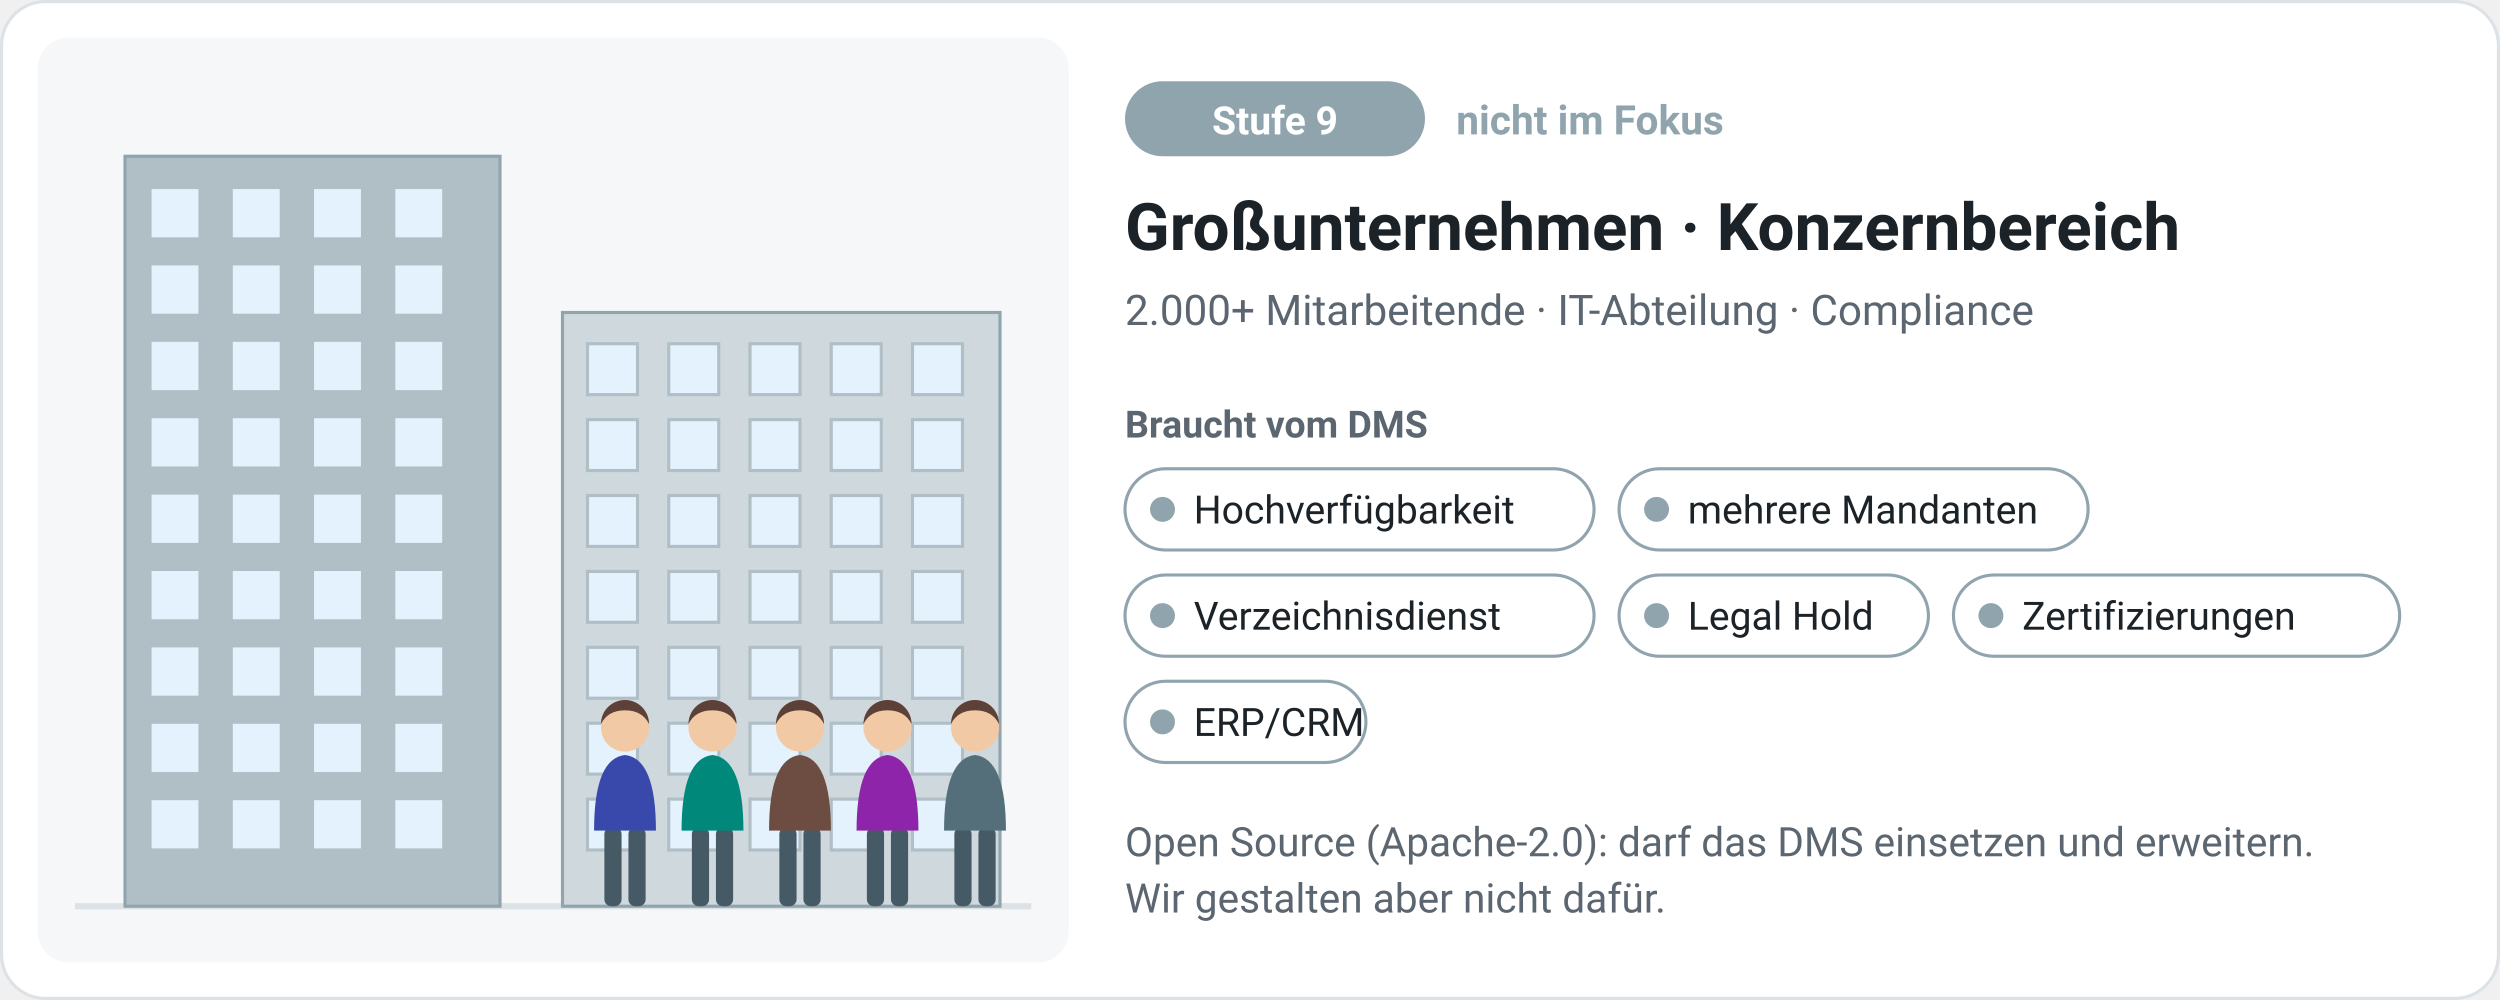
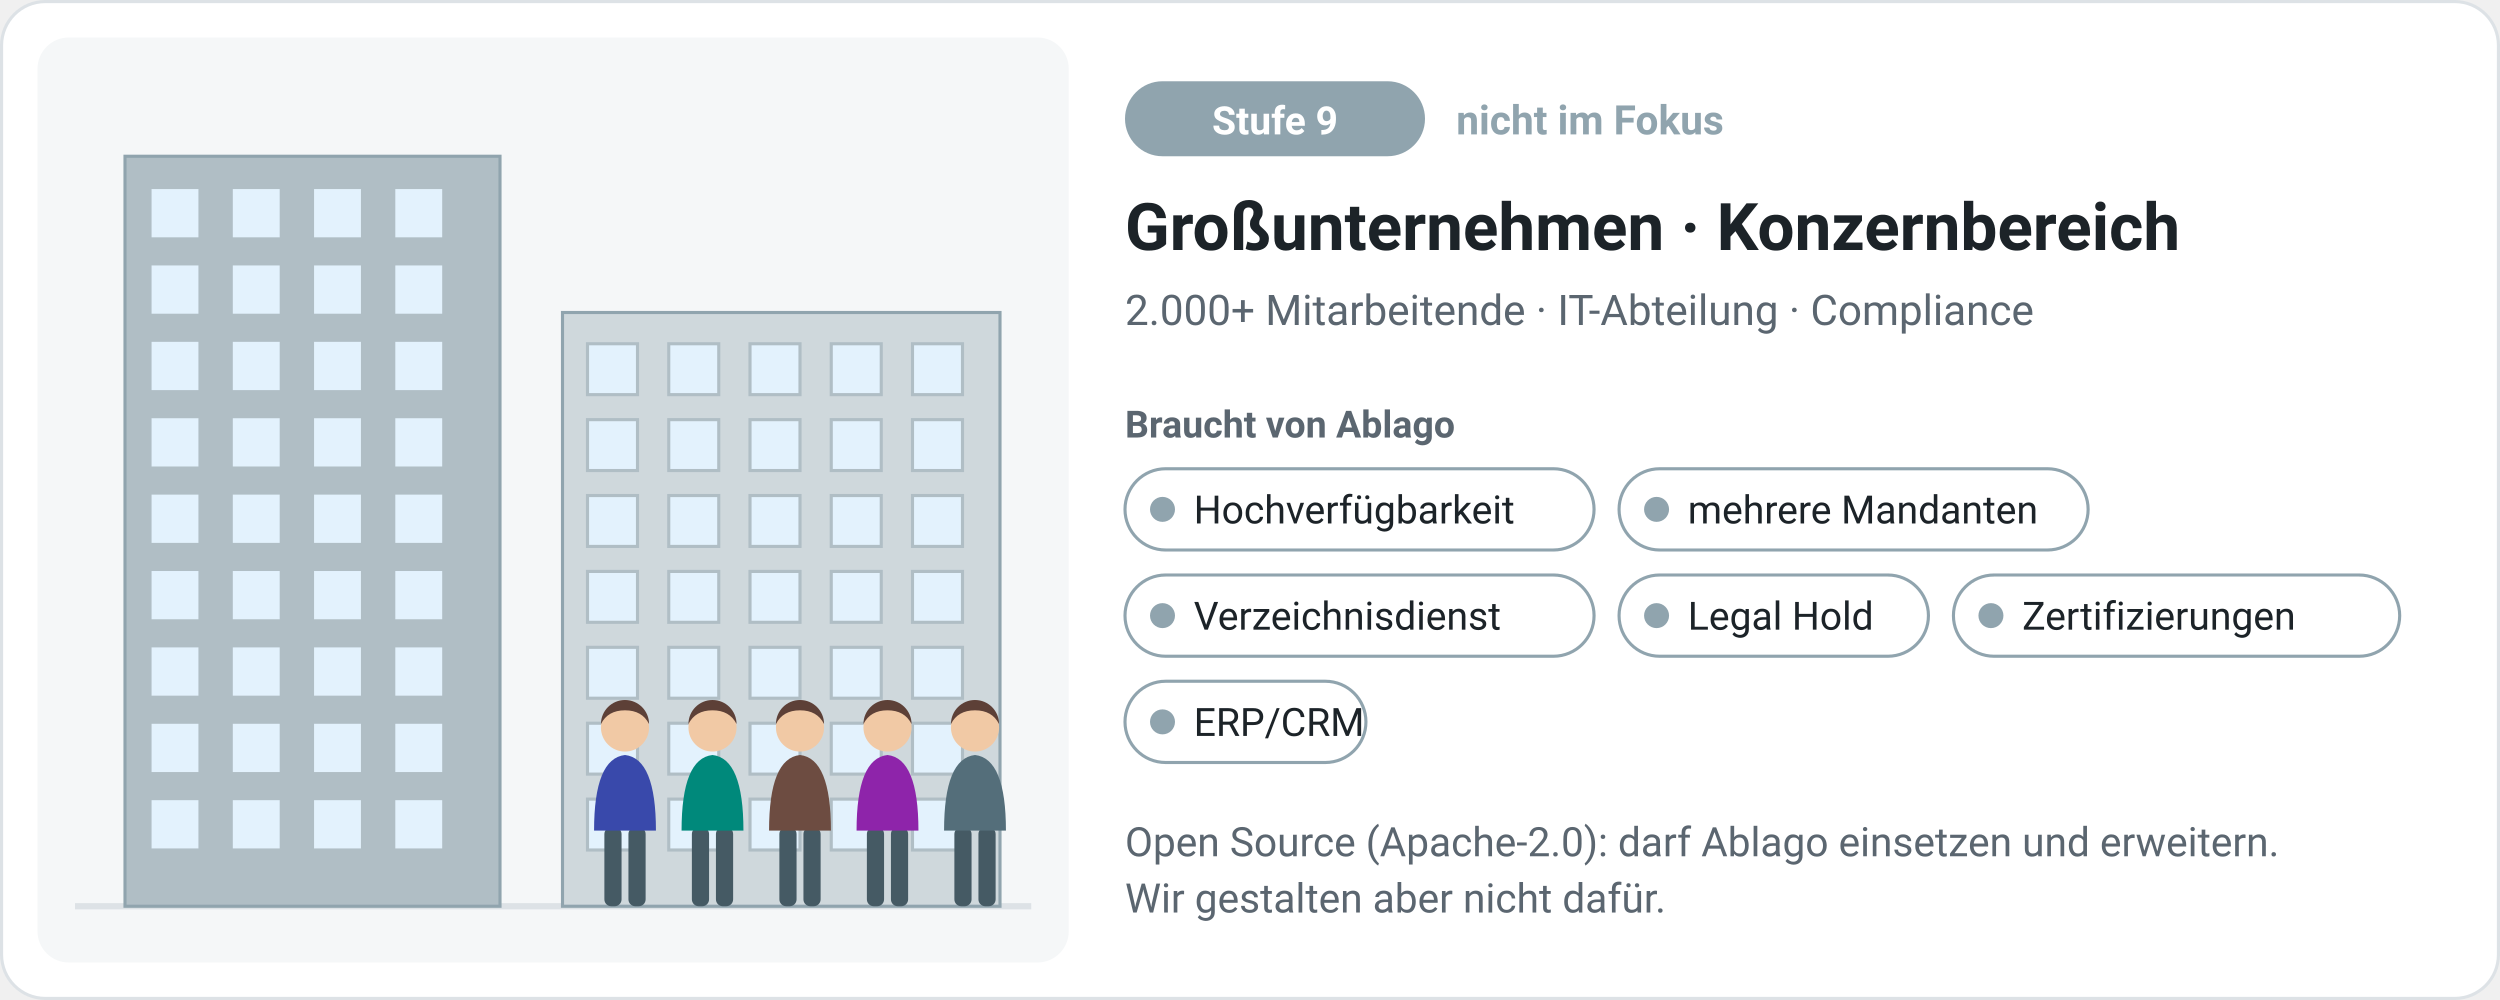
<svg xmlns="http://www.w3.org/2000/svg" viewBox="0 0 800 320" width="800" height="320" role="img" aria-label="Stufe 9, nicht im Fokus: Großunternehmen · Konzernbereich – 2.000+ Mitarbeitende · IT-Abteilung · Compliance. Braucht: Hochverfügbarkeit, mehrere Mandanten, Verzeichnisdienst, Legal Hold, Zertifizierungen, ERP/CRM." style="font-family:system-ui,-apple-system,'Segoe UI',Roboto,Helvetica,Arial,sans-serif">
  <rect x="0.5" y="0.5" width="799" height="319" rx="14" fill="#ffffff" stroke="#dde2e6" />
  <rect x="12" y="12" width="330" height="296" rx="10" fill="#f5f7f8" />
  <path d="M24 290H330" stroke="#dde2e6" stroke-width="2" />
  <rect x="40" y="50" width="120" height="240" fill="#b0bec5" stroke="#90a4ae" />
  <rect x="48" y="60.0" width="16" height="16.444" fill="#e3f2fd" stroke="#b0bec5" />
  <rect x="74" y="60.0" width="16" height="16.444" fill="#e3f2fd" stroke="#b0bec5" />
  <rect x="100" y="60.0" width="16" height="16.444" fill="#e3f2fd" stroke="#b0bec5" />
  <rect x="126" y="60.0" width="16" height="16.444" fill="#e3f2fd" stroke="#b0bec5" />
  <rect x="48" y="84.444" width="16" height="16.444" fill="#e3f2fd" stroke="#b0bec5" />
  <rect x="74" y="84.444" width="16" height="16.444" fill="#e3f2fd" stroke="#b0bec5" />
  <rect x="100" y="84.444" width="16" height="16.444" fill="#e3f2fd" stroke="#b0bec5" />
  <rect x="126" y="84.444" width="16" height="16.444" fill="#e3f2fd" stroke="#b0bec5" />
  <rect x="48" y="108.889" width="16" height="16.444" fill="#e3f2fd" stroke="#b0bec5" />
  <rect x="74" y="108.889" width="16" height="16.444" fill="#e3f2fd" stroke="#b0bec5" />
  <rect x="100" y="108.889" width="16" height="16.444" fill="#e3f2fd" stroke="#b0bec5" />
  <rect x="126" y="108.889" width="16" height="16.444" fill="#e3f2fd" stroke="#b0bec5" />
  <rect x="48" y="133.333" width="16" height="16.444" fill="#e3f2fd" stroke="#b0bec5" />
  <rect x="74" y="133.333" width="16" height="16.444" fill="#e3f2fd" stroke="#b0bec5" />
  <rect x="100" y="133.333" width="16" height="16.444" fill="#e3f2fd" stroke="#b0bec5" />
  <rect x="126" y="133.333" width="16" height="16.444" fill="#e3f2fd" stroke="#b0bec5" />
  <rect x="48" y="157.778" width="16" height="16.444" fill="#e3f2fd" stroke="#b0bec5" />
  <rect x="74" y="157.778" width="16" height="16.444" fill="#e3f2fd" stroke="#b0bec5" />
  <rect x="100" y="157.778" width="16" height="16.444" fill="#e3f2fd" stroke="#b0bec5" />
  <rect x="126" y="157.778" width="16" height="16.444" fill="#e3f2fd" stroke="#b0bec5" />
  <rect x="48" y="182.222" width="16" height="16.444" fill="#e3f2fd" stroke="#b0bec5" />
  <rect x="74" y="182.222" width="16" height="16.444" fill="#e3f2fd" stroke="#b0bec5" />
  <rect x="100" y="182.222" width="16" height="16.444" fill="#e3f2fd" stroke="#b0bec5" />
  <rect x="126" y="182.222" width="16" height="16.444" fill="#e3f2fd" stroke="#b0bec5" />
  <rect x="48" y="206.667" width="16" height="16.444" fill="#e3f2fd" stroke="#b0bec5" />
  <rect x="74" y="206.667" width="16" height="16.444" fill="#e3f2fd" stroke="#b0bec5" />
  <rect x="100" y="206.667" width="16" height="16.444" fill="#e3f2fd" stroke="#b0bec5" />
  <rect x="126" y="206.667" width="16" height="16.444" fill="#e3f2fd" stroke="#b0bec5" />
  <rect x="48" y="231.111" width="16" height="16.444" fill="#e3f2fd" stroke="#b0bec5" />
  <rect x="74" y="231.111" width="16" height="16.444" fill="#e3f2fd" stroke="#b0bec5" />
  <rect x="100" y="231.111" width="16" height="16.444" fill="#e3f2fd" stroke="#b0bec5" />
  <rect x="126" y="231.111" width="16" height="16.444" fill="#e3f2fd" stroke="#b0bec5" />
  <rect x="48" y="255.556" width="16" height="16.444" fill="#e3f2fd" stroke="#b0bec5" />
  <rect x="74" y="255.556" width="16" height="16.444" fill="#e3f2fd" stroke="#b0bec5" />
  <rect x="100" y="255.556" width="16" height="16.444" fill="#e3f2fd" stroke="#b0bec5" />
  <rect x="126" y="255.556" width="16" height="16.444" fill="#e3f2fd" stroke="#b0bec5" />
  <rect x="180" y="100" width="140" height="190" fill="#cfd8dc" stroke="#90a4ae" />
  <rect x="188" y="110.0" width="16" height="16.286" fill="#e3f2fd" stroke="#b0bec5" />
  <rect x="214" y="110.0" width="16" height="16.286" fill="#e3f2fd" stroke="#b0bec5" />
  <rect x="240" y="110.0" width="16" height="16.286" fill="#e3f2fd" stroke="#b0bec5" />
  <rect x="266" y="110.0" width="16" height="16.286" fill="#e3f2fd" stroke="#b0bec5" />
  <rect x="292" y="110.0" width="16" height="16.286" fill="#e3f2fd" stroke="#b0bec5" />
  <rect x="188" y="134.286" width="16" height="16.286" fill="#e3f2fd" stroke="#b0bec5" />
  <rect x="214" y="134.286" width="16" height="16.286" fill="#e3f2fd" stroke="#b0bec5" />
  <rect x="240" y="134.286" width="16" height="16.286" fill="#e3f2fd" stroke="#b0bec5" />
  <rect x="266" y="134.286" width="16" height="16.286" fill="#e3f2fd" stroke="#b0bec5" />
  <rect x="292" y="134.286" width="16" height="16.286" fill="#e3f2fd" stroke="#b0bec5" />
  <rect x="188" y="158.571" width="16" height="16.286" fill="#e3f2fd" stroke="#b0bec5" />
  <rect x="214" y="158.571" width="16" height="16.286" fill="#e3f2fd" stroke="#b0bec5" />
  <rect x="240" y="158.571" width="16" height="16.286" fill="#e3f2fd" stroke="#b0bec5" />
  <rect x="266" y="158.571" width="16" height="16.286" fill="#e3f2fd" stroke="#b0bec5" />
  <rect x="292" y="158.571" width="16" height="16.286" fill="#e3f2fd" stroke="#b0bec5" />
  <rect x="188" y="182.857" width="16" height="16.286" fill="#e3f2fd" stroke="#b0bec5" />
  <rect x="214" y="182.857" width="16" height="16.286" fill="#e3f2fd" stroke="#b0bec5" />
  <rect x="240" y="182.857" width="16" height="16.286" fill="#e3f2fd" stroke="#b0bec5" />
  <rect x="266" y="182.857" width="16" height="16.286" fill="#e3f2fd" stroke="#b0bec5" />
  <rect x="292" y="182.857" width="16" height="16.286" fill="#e3f2fd" stroke="#b0bec5" />
  <rect x="188" y="207.143" width="16" height="16.286" fill="#e3f2fd" stroke="#b0bec5" />
  <rect x="214" y="207.143" width="16" height="16.286" fill="#e3f2fd" stroke="#b0bec5" />
  <rect x="240" y="207.143" width="16" height="16.286" fill="#e3f2fd" stroke="#b0bec5" />
  <rect x="266" y="207.143" width="16" height="16.286" fill="#e3f2fd" stroke="#b0bec5" />
  <rect x="292" y="207.143" width="16" height="16.286" fill="#e3f2fd" stroke="#b0bec5" />
  <rect x="188" y="231.429" width="16" height="16.286" fill="#e3f2fd" stroke="#b0bec5" />
  <rect x="214" y="231.429" width="16" height="16.286" fill="#e3f2fd" stroke="#b0bec5" />
  <rect x="240" y="231.429" width="16" height="16.286" fill="#e3f2fd" stroke="#b0bec5" />
  <rect x="266" y="231.429" width="16" height="16.286" fill="#e3f2fd" stroke="#b0bec5" />
  <rect x="292" y="231.429" width="16" height="16.286" fill="#e3f2fd" stroke="#b0bec5" />
  <rect x="188" y="255.714" width="16" height="16.286" fill="#e3f2fd" stroke="#b0bec5" />
  <rect x="214" y="255.714" width="16" height="16.286" fill="#e3f2fd" stroke="#b0bec5" />
  <rect x="240" y="255.714" width="16" height="16.286" fill="#e3f2fd" stroke="#b0bec5" />
  <rect x="266" y="255.714" width="16" height="16.286" fill="#e3f2fd" stroke="#b0bec5" />
  <rect x="292" y="255.714" width="16" height="16.286" fill="#e3f2fd" stroke="#b0bec5" />
  <rect x="193.4" y="264.7" width="5.5" height="25.3" rx="2.2" fill="#455a64" />
  <rect x="201.1" y="264.7" width="5.5" height="25.3" rx="2.2" fill="#455a64" />
  <path d="M190.1 265.8 q0 -23.1 9.9 -24.2 q9.9 1.1 9.9 24.2z" fill="#3949ab" />
  <circle cx="200" cy="232.8" r="7.7" fill="#f1c9a5" />
  <path d="M192.3 231.7 a7.7 7.7 0 0 1 15.4 0 q-2.2 -4.4 -7.7 -4.4 q-5.5 0 -7.7 4.4z" fill="#5d4037" />
  <rect x="221.4" y="264.7" width="5.5" height="25.3" rx="2.2" fill="#455a64" />
  <rect x="229.1" y="264.7" width="5.5" height="25.3" rx="2.2" fill="#455a64" />
  <path d="M218.1 265.8 q0 -23.1 9.9 -24.2 q9.9 1.1 9.9 24.2z" fill="#00897b" />
  <circle cx="228" cy="232.8" r="7.7" fill="#f1c9a5" />
  <path d="M220.3 231.7 a7.7 7.7 0 0 1 15.4 0 q-2.2 -4.4 -7.7 -4.4 q-5.5 0 -7.7 4.4z" fill="#5d4037" />
  <rect x="249.4" y="264.7" width="5.5" height="25.3" rx="2.2" fill="#455a64" />
  <rect x="257.1" y="264.7" width="5.5" height="25.3" rx="2.2" fill="#455a64" />
  <path d="M246.1 265.8 q0 -23.1 9.9 -24.2 q9.9 1.1 9.9 24.2z" fill="#6d4c41" />
  <circle cx="256" cy="232.8" r="7.7" fill="#f1c9a5" />
  <path d="M248.3 231.7 a7.7 7.7 0 0 1 15.4 0 q-2.2 -4.4 -7.7 -4.4 q-5.5 0 -7.7 4.4z" fill="#5d4037" />
  <rect x="277.4" y="264.7" width="5.5" height="25.3" rx="2.2" fill="#455a64" />
  <rect x="285.1" y="264.7" width="5.5" height="25.3" rx="2.2" fill="#455a64" />
  <path d="M274.1 265.8 q0 -23.1 9.9 -24.2 q9.9 1.1 9.9 24.2z" fill="#8e24aa" />
  <circle cx="284" cy="232.8" r="7.7" fill="#f1c9a5" />
  <path d="M276.3 231.7 a7.7 7.7 0 0 1 15.4 0 q-2.2 -4.4 -7.7 -4.4 q-5.5 0 -7.7 4.4z" fill="#5d4037" />
  <rect x="305.4" y="264.7" width="5.5" height="25.3" rx="2.2" fill="#455a64" />
  <rect x="313.1" y="264.7" width="5.5" height="25.3" rx="2.2" fill="#455a64" />
  <path d="M302.1 265.8 q0 -23.1 9.9 -24.2 q9.9 1.1 9.9 24.2z" fill="#546e7a" />
  <circle cx="312" cy="232.8" r="7.7" fill="#f1c9a5" />
  <path d="M304.3 231.7 a7.7 7.7 0 0 1 15.4 0 q-2.2 -4.4 -7.7 -4.4 q-5.5 0 -7.7 4.4z" fill="#5d4037" />
  <rect x="360" y="26" width="96" height="24" rx="12" fill="#90a4ae" />
  <text x="408" y="43" font-size="12.5" fill="#fff" font-weight="700" text-anchor="middle">Stufe 9</text>
  <text x="466" y="43" font-size="13" fill="#90a4ae" font-weight="700" text-anchor="start">nicht im Fokus</text>
  <text x="360" y="80" font-size="21" fill="#1c2328" font-weight="700" text-anchor="start">Großunternehmen · Konzernbereich</text>
  <text x="360" y="104" font-size="13.5" fill="#5b6670" font-weight="400" text-anchor="start">2.000+ Mitarbeitende · IT-Abteilung · Compliance</text>
-   <text x="360" y="140" font-size="12" fill="#5b6670" font-weight="700" text-anchor="start">Braucht vom DMS</text>
+   <text x="360" y="140" font-size="12" fill="#5b6670" font-weight="700" text-anchor="start">Braucht von Ablago</text>
  <rect x="360" y="150" width="150.1" height="26" rx="13" fill="#fff" stroke="#90a4ae" />
  <circle cx="372" cy="163" r="4" fill="#90a4ae" />
  <text x="382" y="167.5" font-size="12.5" fill="#1c2328" font-weight="400" text-anchor="start">Hochverfügbarkeit</text>
  <rect x="518.1" y="150" width="150.1" height="26" rx="13" fill="#fff" stroke="#90a4ae" />
  <circle cx="530.1" cy="163" r="4" fill="#90a4ae" />
  <text x="540.1" y="167.5" font-size="12.5" fill="#1c2328" font-weight="400" text-anchor="start">mehrere Mandanten</text>
  <rect x="360" y="184" width="150.1" height="26" rx="13" fill="#fff" stroke="#90a4ae" />
  <circle cx="372" cy="197" r="4" fill="#90a4ae" />
  <text x="382" y="201.5" font-size="12.5" fill="#1c2328" font-weight="400" text-anchor="start">Verzeichnisdienst</text>
  <rect x="518.1" y="184" width="99.0" height="26" rx="13" fill="#fff" stroke="#90a4ae" />
  <circle cx="530.1" cy="197" r="4" fill="#90a4ae" />
  <text x="540.1" y="201.5" font-size="12.5" fill="#1c2328" font-weight="400" text-anchor="start">Legal Hold</text>
  <rect x="625.1" y="184" width="142.8" height="26" rx="13" fill="#fff" stroke="#90a4ae" />
  <circle cx="637.1" cy="197" r="4" fill="#90a4ae" />
  <text x="647.1" y="201.5" font-size="12.5" fill="#1c2328" font-weight="400" text-anchor="start">Zertifizierungen</text>
  <rect x="360" y="218" width="77.1" height="26" rx="13" fill="#fff" stroke="#90a4ae" />
  <circle cx="372" cy="231" r="4" fill="#90a4ae" />
  <text x="382" y="235.5" font-size="12.5" fill="#1c2328" font-weight="400" text-anchor="start">ERP/CRM</text>
-   <text x="360" y="274" font-size="13" fill="#5b6670" font-weight="400" text-anchor="start">Open Source (Apache-2.0): darf das DMS einsetzen und erweitern.</text>
+   <text x="360" y="274" font-size="13" fill="#5b6670" font-weight="400" text-anchor="start">Open Source (Apache-2.0): darf Ablago einsetzen und erweitern.</text>
  <text x="360" y="292" font-size="13" fill="#5b6670" font-weight="400" text-anchor="start">Wir gestalten aber nicht dafür.</text>
</svg>
